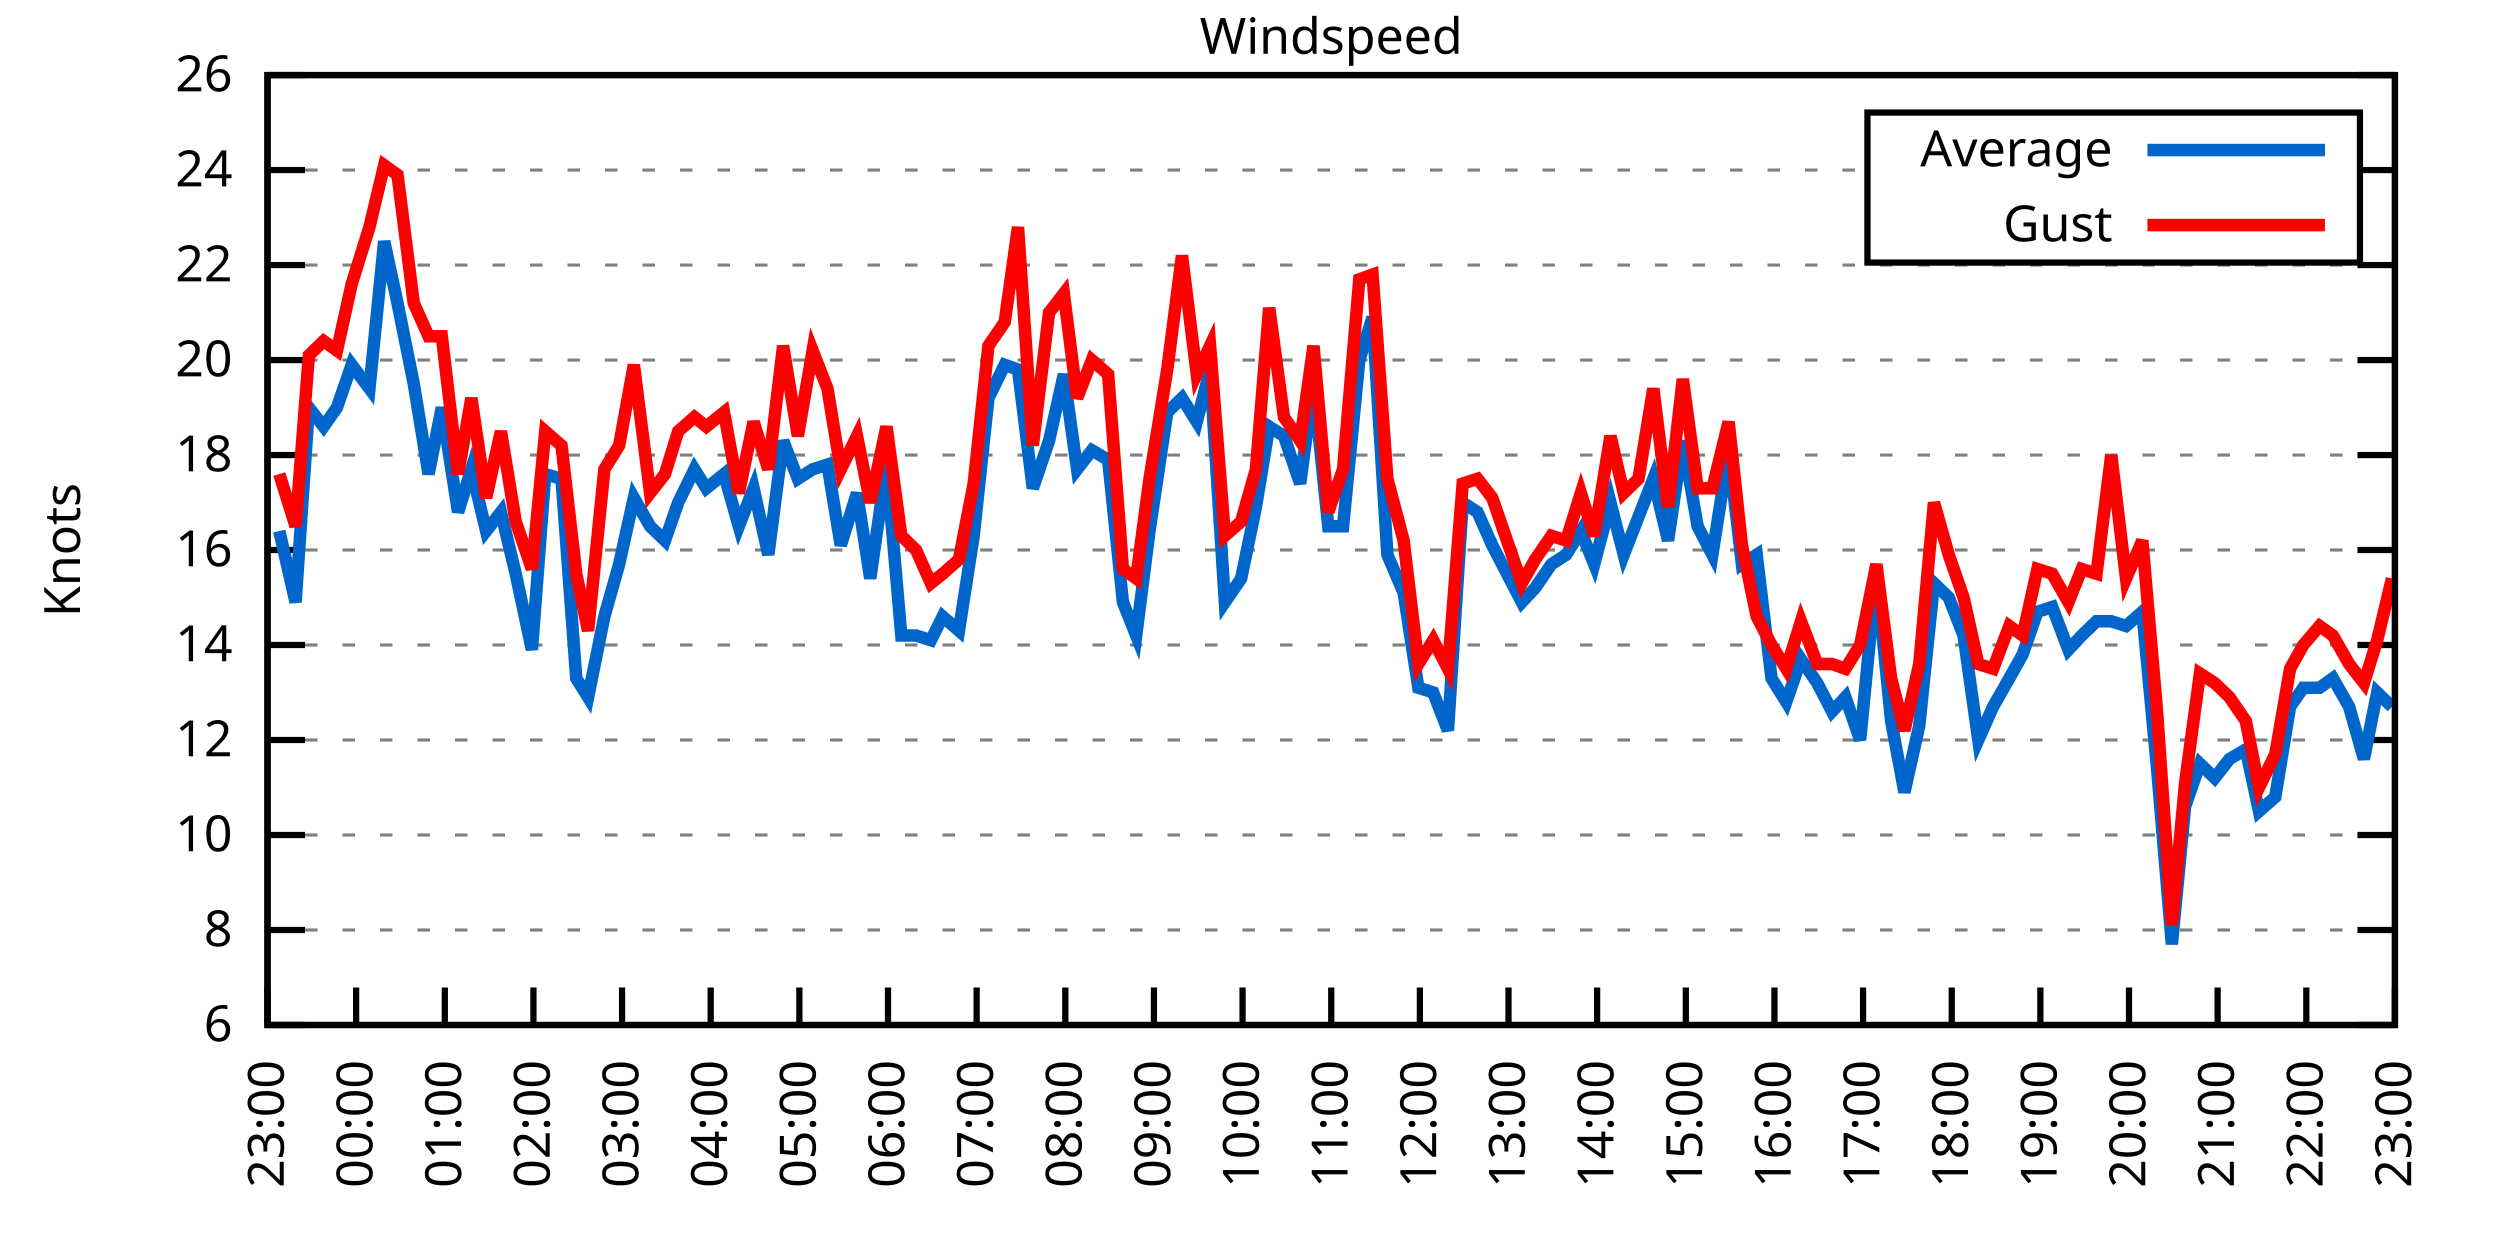
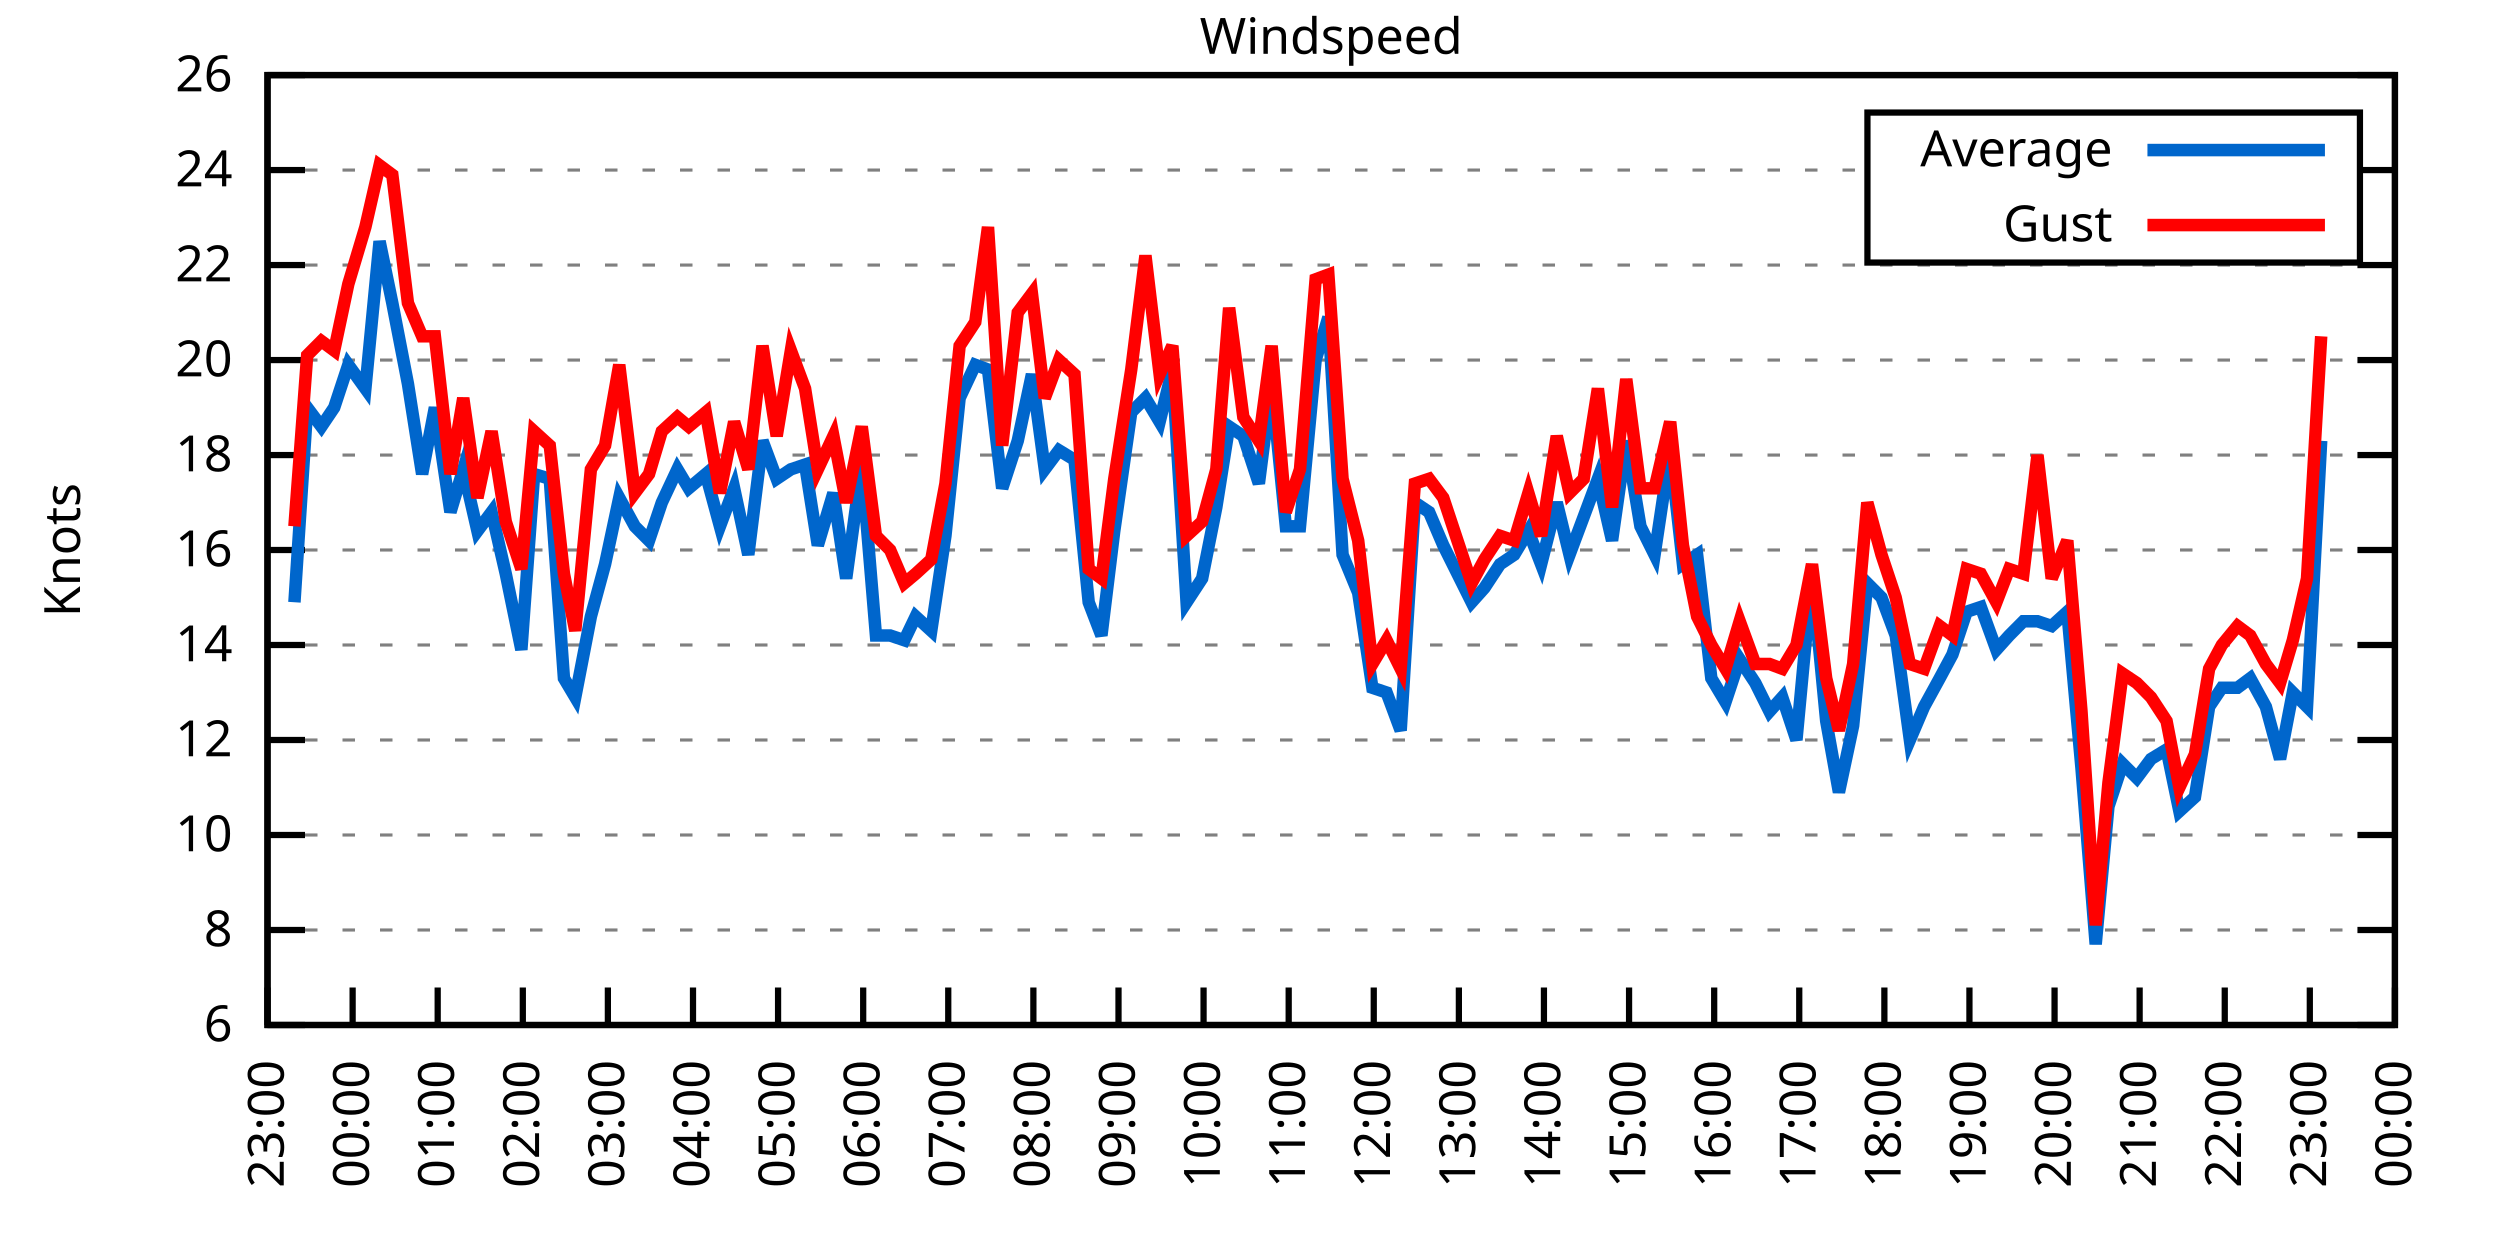
<svg xmlns="http://www.w3.org/2000/svg" xmlns:xlink="http://www.w3.org/1999/xlink" width="400" height="200" viewBox="0 0 400 200">
  <g id="gnuplot_canvas">
    <rect x="0" y="0" width="400" height="200" fill="none" />
    <defs>
      <circle id="gpDot" r="0.5" stroke-width="0.5" stroke="currentColor" />
      <path id="gpPt0" stroke-width="0.333" stroke="currentColor" d="M-1,0 h2 M0,-1 v2" />
      <path id="gpPt1" stroke-width="0.333" stroke="currentColor" d="M-1,-1 L1,1 M1,-1 L-1,1" />
      <path id="gpPt2" stroke-width="0.333" stroke="currentColor" d="M-1,0 L1,0 M0,-1 L0,1 M-1,-1 L1,1 M-1,1 L1,-1" />
      <rect id="gpPt3" stroke-width="0.333" stroke="currentColor" x="-1" y="-1" width="2" height="2" />
      <rect id="gpPt4" stroke-width="0.333" stroke="currentColor" fill="currentColor" x="-1" y="-1" width="2" height="2" />
      <circle id="gpPt5" stroke-width="0.333" stroke="currentColor" cx="0" cy="0" r="1" />
      <use xlink:href="#gpPt5" id="gpPt6" fill="currentColor" stroke="none" />
      <path id="gpPt7" stroke-width="0.333" stroke="currentColor" d="M0,-1.33 L-1.33,0.67 L1.33,0.67 z" />
      <use xlink:href="#gpPt7" id="gpPt8" fill="currentColor" stroke="none" />
      <use xlink:href="#gpPt7" id="gpPt9" stroke="currentColor" transform="rotate(180)" />
      <use xlink:href="#gpPt9" id="gpPt10" fill="currentColor" stroke="none" />
      <use xlink:href="#gpPt3" id="gpPt11" stroke="currentColor" transform="rotate(45)" />
      <use xlink:href="#gpPt11" id="gpPt12" fill="currentColor" stroke="none" />
      <path id="gpPt13" stroke-width="0.333" stroke="currentColor" d="M0,1.330 L1.265,0.411 L0.782,-1.067 L-0.782,-1.076 L-1.265,0.411 z" />
      <use xlink:href="#gpPt13" id="gpPt14" fill="currentColor" stroke="none" />
      <filter id="textbox" filterUnits="objectBoundingBox" x="0" y="0" height="1" width="1">
        <feFlood flood-color="white" flood-opacity="1" result="bgnd" />
        <feComposite in="SourceGraphic" in2="bgnd" operator="atop" />
      </filter>
      <filter id="greybox" filterUnits="objectBoundingBox" x="0" y="0" height="1" width="1">
        <feFlood flood-color="lightgrey" flood-opacity="1" result="grey" />
        <feComposite in="SourceGraphic" in2="grey" operator="atop" />
      </filter>
    </defs>
    <g fill="none" color="white" stroke="currentColor" stroke-width="1.00" stroke-linecap="butt" stroke-linejoin="miter">
</g>
    <g fill="none" color="black" stroke="currentColor" stroke-width="1.00" stroke-linecap="butt" stroke-linejoin="miter">
      <g stroke="none" shape-rendering="crispEdges">
        <polygon fill="rgb(255, 255, 255)" points="42.80,164.00 383.18,164.00 383.18,12.02 42.80,12.02 " />
      </g>
    </g>
    <g fill="none" color="black" stroke="currentColor" stroke-width="1.00" stroke-linecap="butt" stroke-linejoin="miter">
</g>
    <g fill="none" color="black" stroke="black" stroke-width="0.50" stroke-linecap="butt" stroke-linejoin="miter">
</g>
    <g fill="none" color="gray" stroke="currentColor" stroke-width="0.50" stroke-linecap="butt" stroke-linejoin="miter">
      <path stroke="gray" stroke-dasharray="2,4" class="gridline" d="M42.80,164.00 L383.19,164.00  " />
    </g>
    <g fill="none" color="gray" stroke="gray" stroke-width="1.00" stroke-linecap="butt" stroke-linejoin="miter">
</g>
    <g fill="none" color="black" stroke="currentColor" stroke-width="1.00" stroke-linecap="butt" stroke-linejoin="miter">
      <path stroke="black" d="M42.80,164.00 L48.80,164.00 M383.19,164.00 L377.19,164.00  " />
      <g transform="translate(37.20,166.60)" stroke="none" fill="black" font-family="Sans" font-size="8.00" text-anchor="end">
        <text>
          <tspan font-family="Sans"> 6</tspan>
        </text>
      </g>
    </g>
    <g fill="none" color="black" stroke="currentColor" stroke-width="1.00" stroke-linecap="butt" stroke-linejoin="miter">
</g>
    <g fill="none" color="black" stroke="black" stroke-width="0.50" stroke-linecap="butt" stroke-linejoin="miter">
</g>
    <g fill="none" color="gray" stroke="currentColor" stroke-width="0.50" stroke-linecap="butt" stroke-linejoin="miter">
      <path stroke="gray" stroke-dasharray="2,4" class="gridline" d="M42.80,148.80 L383.19,148.80  " />
    </g>
    <g fill="none" color="gray" stroke="gray" stroke-width="1.00" stroke-linecap="butt" stroke-linejoin="miter">
</g>
    <g fill="none" color="black" stroke="currentColor" stroke-width="1.00" stroke-linecap="butt" stroke-linejoin="miter">
      <path stroke="black" d="M42.80,148.80 L48.80,148.80 M383.19,148.80 L377.19,148.80  " />
      <g transform="translate(37.20,151.40)" stroke="none" fill="black" font-family="Sans" font-size="8.00" text-anchor="end">
        <text>
          <tspan font-family="Sans"> 8</tspan>
        </text>
      </g>
    </g>
    <g fill="none" color="black" stroke="currentColor" stroke-width="1.00" stroke-linecap="butt" stroke-linejoin="miter">
</g>
    <g fill="none" color="black" stroke="black" stroke-width="0.50" stroke-linecap="butt" stroke-linejoin="miter">
</g>
    <g fill="none" color="gray" stroke="currentColor" stroke-width="0.50" stroke-linecap="butt" stroke-linejoin="miter">
      <path stroke="gray" stroke-dasharray="2,4" class="gridline" d="M42.80,133.60 L383.19,133.60  " />
    </g>
    <g fill="none" color="gray" stroke="gray" stroke-width="1.00" stroke-linecap="butt" stroke-linejoin="miter">
</g>
    <g fill="none" color="black" stroke="currentColor" stroke-width="1.00" stroke-linecap="butt" stroke-linejoin="miter">
      <path stroke="black" d="M42.80,133.60 L48.80,133.60 M383.19,133.60 L377.19,133.60  " />
      <g transform="translate(37.20,136.20)" stroke="none" fill="black" font-family="Sans" font-size="8.00" text-anchor="end">
        <text>
          <tspan font-family="Sans"> 10</tspan>
        </text>
      </g>
    </g>
    <g fill="none" color="black" stroke="currentColor" stroke-width="1.00" stroke-linecap="butt" stroke-linejoin="miter">
</g>
    <g fill="none" color="black" stroke="black" stroke-width="0.50" stroke-linecap="butt" stroke-linejoin="miter">
</g>
    <g fill="none" color="gray" stroke="currentColor" stroke-width="0.50" stroke-linecap="butt" stroke-linejoin="miter">
      <path stroke="gray" stroke-dasharray="2,4" class="gridline" d="M42.80,118.40 L383.19,118.40  " />
    </g>
    <g fill="none" color="gray" stroke="gray" stroke-width="1.00" stroke-linecap="butt" stroke-linejoin="miter">
</g>
    <g fill="none" color="black" stroke="currentColor" stroke-width="1.00" stroke-linecap="butt" stroke-linejoin="miter">
      <path stroke="black" d="M42.80,118.40 L48.80,118.40 M383.19,118.40 L377.19,118.40  " />
      <g transform="translate(37.20,121.00)" stroke="none" fill="black" font-family="Sans" font-size="8.00" text-anchor="end">
        <text>
          <tspan font-family="Sans"> 12</tspan>
        </text>
      </g>
    </g>
    <g fill="none" color="black" stroke="currentColor" stroke-width="1.00" stroke-linecap="butt" stroke-linejoin="miter">
</g>
    <g fill="none" color="black" stroke="black" stroke-width="0.50" stroke-linecap="butt" stroke-linejoin="miter">
</g>
    <g fill="none" color="gray" stroke="currentColor" stroke-width="0.50" stroke-linecap="butt" stroke-linejoin="miter">
      <path stroke="gray" stroke-dasharray="2,4" class="gridline" d="M42.80,103.20 L383.19,103.20  " />
    </g>
    <g fill="none" color="gray" stroke="gray" stroke-width="1.00" stroke-linecap="butt" stroke-linejoin="miter">
</g>
    <g fill="none" color="black" stroke="currentColor" stroke-width="1.00" stroke-linecap="butt" stroke-linejoin="miter">
      <path stroke="black" d="M42.80,103.20 L48.80,103.20 M383.19,103.20 L377.19,103.20  " />
      <g transform="translate(37.20,105.80)" stroke="none" fill="black" font-family="Sans" font-size="8.00" text-anchor="end">
        <text>
          <tspan font-family="Sans"> 14</tspan>
        </text>
      </g>
    </g>
    <g fill="none" color="black" stroke="currentColor" stroke-width="1.00" stroke-linecap="butt" stroke-linejoin="miter">
</g>
    <g fill="none" color="black" stroke="black" stroke-width="0.50" stroke-linecap="butt" stroke-linejoin="miter">
</g>
    <g fill="none" color="gray" stroke="currentColor" stroke-width="0.50" stroke-linecap="butt" stroke-linejoin="miter">
      <path stroke="gray" stroke-dasharray="2,4" class="gridline" d="M42.80,88.00 L383.19,88.00  " />
    </g>
    <g fill="none" color="gray" stroke="gray" stroke-width="1.00" stroke-linecap="butt" stroke-linejoin="miter">
</g>
    <g fill="none" color="black" stroke="currentColor" stroke-width="1.00" stroke-linecap="butt" stroke-linejoin="miter">
      <path stroke="black" d="M42.80,88.00 L48.80,88.00 M383.19,88.00 L377.19,88.00  " />
      <g transform="translate(37.20,90.60)" stroke="none" fill="black" font-family="Sans" font-size="8.00" text-anchor="end">
        <text>
          <tspan font-family="Sans"> 16</tspan>
        </text>
      </g>
    </g>
    <g fill="none" color="black" stroke="currentColor" stroke-width="1.00" stroke-linecap="butt" stroke-linejoin="miter">
</g>
    <g fill="none" color="black" stroke="black" stroke-width="0.50" stroke-linecap="butt" stroke-linejoin="miter">
</g>
    <g fill="none" color="gray" stroke="currentColor" stroke-width="0.50" stroke-linecap="butt" stroke-linejoin="miter">
      <path stroke="gray" stroke-dasharray="2,4" class="gridline" d="M42.80,72.81 L383.19,72.81  " />
    </g>
    <g fill="none" color="gray" stroke="gray" stroke-width="1.00" stroke-linecap="butt" stroke-linejoin="miter">
</g>
    <g fill="none" color="black" stroke="currentColor" stroke-width="1.00" stroke-linecap="butt" stroke-linejoin="miter">
      <path stroke="black" d="M42.80,72.81 L48.80,72.81 M383.19,72.81 L377.19,72.81  " />
      <g transform="translate(37.20,75.41)" stroke="none" fill="black" font-family="Sans" font-size="8.00" text-anchor="end">
        <text>
          <tspan font-family="Sans"> 18</tspan>
        </text>
      </g>
    </g>
    <g fill="none" color="black" stroke="currentColor" stroke-width="1.00" stroke-linecap="butt" stroke-linejoin="miter">
</g>
    <g fill="none" color="black" stroke="black" stroke-width="0.50" stroke-linecap="butt" stroke-linejoin="miter">
</g>
    <g fill="none" color="gray" stroke="currentColor" stroke-width="0.50" stroke-linecap="butt" stroke-linejoin="miter">
      <path stroke="gray" stroke-dasharray="2,4" class="gridline" d="M42.80,57.61 L383.19,57.61  " />
    </g>
    <g fill="none" color="gray" stroke="gray" stroke-width="1.00" stroke-linecap="butt" stroke-linejoin="miter">
</g>
    <g fill="none" color="black" stroke="currentColor" stroke-width="1.00" stroke-linecap="butt" stroke-linejoin="miter">
      <path stroke="black" d="M42.80,57.61 L48.80,57.61 M383.19,57.61 L377.19,57.61  " />
      <g transform="translate(37.20,60.21)" stroke="none" fill="black" font-family="Sans" font-size="8.00" text-anchor="end">
        <text>
          <tspan font-family="Sans"> 20</tspan>
        </text>
      </g>
    </g>
    <g fill="none" color="black" stroke="currentColor" stroke-width="1.00" stroke-linecap="butt" stroke-linejoin="miter">
</g>
    <g fill="none" color="black" stroke="black" stroke-width="0.50" stroke-linecap="butt" stroke-linejoin="miter">
</g>
    <g fill="none" color="gray" stroke="currentColor" stroke-width="0.50" stroke-linecap="butt" stroke-linejoin="miter">
      <path stroke="gray" stroke-dasharray="2,4" class="gridline" d="M42.80,42.41 L383.19,42.41  " />
    </g>
    <g fill="none" color="gray" stroke="gray" stroke-width="1.00" stroke-linecap="butt" stroke-linejoin="miter">
</g>
    <g fill="none" color="black" stroke="currentColor" stroke-width="1.00" stroke-linecap="butt" stroke-linejoin="miter">
      <path stroke="black" d="M42.80,42.41 L48.80,42.41 M383.19,42.41 L377.19,42.41  " />
      <g transform="translate(37.20,45.01)" stroke="none" fill="black" font-family="Sans" font-size="8.00" text-anchor="end">
        <text>
          <tspan font-family="Sans"> 22</tspan>
        </text>
      </g>
    </g>
    <g fill="none" color="black" stroke="currentColor" stroke-width="1.00" stroke-linecap="butt" stroke-linejoin="miter">
</g>
    <g fill="none" color="black" stroke="black" stroke-width="0.50" stroke-linecap="butt" stroke-linejoin="miter">
</g>
    <g fill="none" color="gray" stroke="currentColor" stroke-width="0.50" stroke-linecap="butt" stroke-linejoin="miter">
      <path stroke="gray" stroke-dasharray="2,4" class="gridline" d="M42.80,27.21 L298.79,27.21 M377.59,27.21 L383.19,27.21  " />
    </g>
    <g fill="none" color="gray" stroke="gray" stroke-width="1.00" stroke-linecap="butt" stroke-linejoin="miter">
</g>
    <g fill="none" color="black" stroke="currentColor" stroke-width="1.00" stroke-linecap="butt" stroke-linejoin="miter">
      <path stroke="black" d="M42.80,27.21 L48.80,27.21 M383.19,27.21 L377.19,27.21  " />
      <g transform="translate(37.20,29.81)" stroke="none" fill="black" font-family="Sans" font-size="8.00" text-anchor="end">
        <text>
          <tspan font-family="Sans"> 24</tspan>
        </text>
      </g>
    </g>
    <g fill="none" color="black" stroke="currentColor" stroke-width="1.00" stroke-linecap="butt" stroke-linejoin="miter">
</g>
    <g fill="none" color="black" stroke="black" stroke-width="0.50" stroke-linecap="butt" stroke-linejoin="miter">
</g>
    <g fill="none" color="gray" stroke="currentColor" stroke-width="0.50" stroke-linecap="butt" stroke-linejoin="miter">
      <path stroke="gray" stroke-dasharray="2,4" class="gridline" d="M42.80,12.01 L383.19,12.01  " />
    </g>
    <g fill="none" color="gray" stroke="gray" stroke-width="1.00" stroke-linecap="butt" stroke-linejoin="miter">
</g>
    <g fill="none" color="black" stroke="currentColor" stroke-width="1.00" stroke-linecap="butt" stroke-linejoin="miter">
      <path stroke="black" d="M42.80,12.01 L48.80,12.01 M383.19,12.01 L377.19,12.01  " />
      <g transform="translate(37.20,14.61)" stroke="none" fill="black" font-family="Sans" font-size="8.00" text-anchor="end">
        <text>
          <tspan font-family="Sans"> 26</tspan>
        </text>
      </g>
    </g>
    <g fill="none" color="black" stroke="currentColor" stroke-width="1.00" stroke-linecap="butt" stroke-linejoin="miter">
      <path stroke="black" d="M42.80,164.00 L42.80,158.00  " />
      <g transform="translate(45.40,169.60) rotate(270.00)" stroke="none" fill="black" font-family="Sans" font-size="8.00" text-anchor="end">
        <text>
          <tspan font-family="Sans">23:00</tspan>
        </text>
      </g>
    </g>
    <g fill="none" color="black" stroke="currentColor" stroke-width="1.00" stroke-linecap="butt" stroke-linejoin="miter">
-       <path stroke="black" d="M56.98,164.00 L56.98,158.00  " />
-       <g transform="translate(59.58,169.60) rotate(270.00)" stroke="none" fill="black" font-family="Sans" font-size="8.00" text-anchor="end">
+       <path stroke="black" d="M56.42,164.00 L56.42,158.00  " />
+       <g transform="translate(59.02,169.60) rotate(270.00)" stroke="none" fill="black" font-family="Sans" font-size="8.00" text-anchor="end">
        <text>
          <tspan font-family="Sans">00:00</tspan>
        </text>
      </g>
    </g>
    <g fill="none" color="black" stroke="currentColor" stroke-width="1.00" stroke-linecap="butt" stroke-linejoin="miter">
-       <path stroke="black" d="M71.17,164.00 L71.17,158.00  " />
-       <g transform="translate(73.77,169.60) rotate(270.00)" stroke="none" fill="black" font-family="Sans" font-size="8.00" text-anchor="end">
+       <path stroke="black" d="M70.03,164.00 L70.03,158.00  " />
+       <g transform="translate(72.63,169.60) rotate(270.00)" stroke="none" fill="black" font-family="Sans" font-size="8.00" text-anchor="end">
        <text>
          <tspan font-family="Sans">01:00</tspan>
        </text>
      </g>
    </g>
    <g fill="none" color="black" stroke="currentColor" stroke-width="1.00" stroke-linecap="butt" stroke-linejoin="miter">
-       <path stroke="black" d="M85.35,164.00 L85.35,158.00  " />
-       <g transform="translate(87.95,169.60) rotate(270.00)" stroke="none" fill="black" font-family="Sans" font-size="8.00" text-anchor="end">
+       <path stroke="black" d="M83.65,164.00 L83.65,158.00  " />
+       <g transform="translate(86.25,169.60) rotate(270.00)" stroke="none" fill="black" font-family="Sans" font-size="8.00" text-anchor="end">
        <text>
          <tspan font-family="Sans">02:00</tspan>
        </text>
      </g>
    </g>
    <g fill="none" color="black" stroke="currentColor" stroke-width="1.00" stroke-linecap="butt" stroke-linejoin="miter">
-       <path stroke="black" d="M99.53,164.00 L99.53,158.00  " />
-       <g transform="translate(102.13,169.60) rotate(270.00)" stroke="none" fill="black" font-family="Sans" font-size="8.00" text-anchor="end">
+       <path stroke="black" d="M97.26,164.00 L97.26,158.00  " />
+       <g transform="translate(99.86,169.60) rotate(270.00)" stroke="none" fill="black" font-family="Sans" font-size="8.00" text-anchor="end">
        <text>
          <tspan font-family="Sans">03:00</tspan>
        </text>
      </g>
    </g>
    <g fill="none" color="black" stroke="currentColor" stroke-width="1.00" stroke-linecap="butt" stroke-linejoin="miter">
-       <path stroke="black" d="M113.71,164.00 L113.71,158.00  " />
-       <g transform="translate(116.31,169.60) rotate(270.00)" stroke="none" fill="black" font-family="Sans" font-size="8.00" text-anchor="end">
+       <path stroke="black" d="M110.88,164.00 L110.88,158.00  " />
+       <g transform="translate(113.48,169.60) rotate(270.00)" stroke="none" fill="black" font-family="Sans" font-size="8.00" text-anchor="end">
        <text>
          <tspan font-family="Sans">04:00</tspan>
        </text>
      </g>
    </g>
    <g fill="none" color="black" stroke="currentColor" stroke-width="1.00" stroke-linecap="butt" stroke-linejoin="miter">
-       <path stroke="black" d="M127.90,164.00 L127.90,158.00  " />
-       <g transform="translate(130.50,169.60) rotate(270.00)" stroke="none" fill="black" font-family="Sans" font-size="8.00" text-anchor="end">
+       <path stroke="black" d="M124.49,164.00 L124.49,158.00  " />
+       <g transform="translate(127.09,169.60) rotate(270.00)" stroke="none" fill="black" font-family="Sans" font-size="8.00" text-anchor="end">
        <text>
          <tspan font-family="Sans">05:00</tspan>
        </text>
      </g>
    </g>
    <g fill="none" color="black" stroke="currentColor" stroke-width="1.00" stroke-linecap="butt" stroke-linejoin="miter">
-       <path stroke="black" d="M142.08,164.00 L142.08,158.00  " />
-       <g transform="translate(144.68,169.60) rotate(270.00)" stroke="none" fill="black" font-family="Sans" font-size="8.00" text-anchor="end">
+       <path stroke="black" d="M138.11,164.00 L138.11,158.00  " />
+       <g transform="translate(140.71,169.60) rotate(270.00)" stroke="none" fill="black" font-family="Sans" font-size="8.00" text-anchor="end">
        <text>
          <tspan font-family="Sans">06:00</tspan>
        </text>
      </g>
    </g>
    <g fill="none" color="black" stroke="currentColor" stroke-width="1.00" stroke-linecap="butt" stroke-linejoin="miter">
-       <path stroke="black" d="M156.26,164.00 L156.26,158.00  " />
-       <g transform="translate(158.86,169.60) rotate(270.00)" stroke="none" fill="black" font-family="Sans" font-size="8.00" text-anchor="end">
+       <path stroke="black" d="M151.72,164.00 L151.72,158.00  " />
+       <g transform="translate(154.32,169.60) rotate(270.00)" stroke="none" fill="black" font-family="Sans" font-size="8.00" text-anchor="end">
        <text>
          <tspan font-family="Sans">07:00</tspan>
        </text>
      </g>
    </g>
    <g fill="none" color="black" stroke="currentColor" stroke-width="1.00" stroke-linecap="butt" stroke-linejoin="miter">
-       <path stroke="black" d="M170.45,164.00 L170.45,158.00  " />
-       <g transform="translate(173.05,169.60) rotate(270.00)" stroke="none" fill="black" font-family="Sans" font-size="8.00" text-anchor="end">
+       <path stroke="black" d="M165.34,164.00 L165.34,158.00  " />
+       <g transform="translate(167.94,169.60) rotate(270.00)" stroke="none" fill="black" font-family="Sans" font-size="8.00" text-anchor="end">
        <text>
          <tspan font-family="Sans">08:00</tspan>
        </text>
      </g>
    </g>
    <g fill="none" color="black" stroke="currentColor" stroke-width="1.00" stroke-linecap="butt" stroke-linejoin="miter">
-       <path stroke="black" d="M184.63,164.00 L184.63,158.00  " />
-       <g transform="translate(187.23,169.60) rotate(270.00)" stroke="none" fill="black" font-family="Sans" font-size="8.00" text-anchor="end">
+       <path stroke="black" d="M178.96,164.00 L178.96,158.00  " />
+       <g transform="translate(181.56,169.60) rotate(270.00)" stroke="none" fill="black" font-family="Sans" font-size="8.00" text-anchor="end">
        <text>
          <tspan font-family="Sans">09:00</tspan>
        </text>
      </g>
    </g>
    <g fill="none" color="black" stroke="currentColor" stroke-width="1.00" stroke-linecap="butt" stroke-linejoin="miter">
-       <path stroke="black" d="M198.81,164.00 L198.81,158.00  " />
-       <g transform="translate(201.41,169.60) rotate(270.00)" stroke="none" fill="black" font-family="Sans" font-size="8.00" text-anchor="end">
+       <path stroke="black" d="M192.57,164.00 L192.57,158.00  " />
+       <g transform="translate(195.17,169.60) rotate(270.00)" stroke="none" fill="black" font-family="Sans" font-size="8.00" text-anchor="end">
        <text>
          <tspan font-family="Sans">10:00</tspan>
        </text>
      </g>
    </g>
    <g fill="none" color="black" stroke="currentColor" stroke-width="1.00" stroke-linecap="butt" stroke-linejoin="miter">
-       <path stroke="black" d="M213.00,164.00 L213.00,158.00  " />
-       <g transform="translate(215.60,169.60) rotate(270.00)" stroke="none" fill="black" font-family="Sans" font-size="8.00" text-anchor="end">
+       <path stroke="black" d="M206.19,164.00 L206.19,158.00  " />
+       <g transform="translate(208.79,169.60) rotate(270.00)" stroke="none" fill="black" font-family="Sans" font-size="8.00" text-anchor="end">
        <text>
          <tspan font-family="Sans">11:00</tspan>
        </text>
      </g>
    </g>
    <g fill="none" color="black" stroke="currentColor" stroke-width="1.00" stroke-linecap="butt" stroke-linejoin="miter">
-       <path stroke="black" d="M227.18,164.00 L227.18,158.00  " />
-       <g transform="translate(229.78,169.60) rotate(270.00)" stroke="none" fill="black" font-family="Sans" font-size="8.00" text-anchor="end">
+       <path stroke="black" d="M219.80,164.00 L219.80,158.00  " />
+       <g transform="translate(222.40,169.60) rotate(270.00)" stroke="none" fill="black" font-family="Sans" font-size="8.00" text-anchor="end">
        <text>
          <tspan font-family="Sans">12:00</tspan>
        </text>
      </g>
    </g>
    <g fill="none" color="black" stroke="currentColor" stroke-width="1.00" stroke-linecap="butt" stroke-linejoin="miter">
-       <path stroke="black" d="M241.36,164.00 L241.36,158.00  " />
-       <g transform="translate(243.96,169.60) rotate(270.00)" stroke="none" fill="black" font-family="Sans" font-size="8.00" text-anchor="end">
+       <path stroke="black" d="M233.42,164.00 L233.42,158.00  " />
+       <g transform="translate(236.02,169.60) rotate(270.00)" stroke="none" fill="black" font-family="Sans" font-size="8.00" text-anchor="end">
        <text>
          <tspan font-family="Sans">13:00</tspan>
        </text>
      </g>
    </g>
    <g fill="none" color="black" stroke="currentColor" stroke-width="1.00" stroke-linecap="butt" stroke-linejoin="miter">
-       <path stroke="black" d="M255.54,164.00 L255.54,158.00  " />
-       <g transform="translate(258.14,169.60) rotate(270.00)" stroke="none" fill="black" font-family="Sans" font-size="8.00" text-anchor="end">
+       <path stroke="black" d="M247.03,164.00 L247.03,158.00  " />
+       <g transform="translate(249.63,169.60) rotate(270.00)" stroke="none" fill="black" font-family="Sans" font-size="8.00" text-anchor="end">
        <text>
          <tspan font-family="Sans">14:00</tspan>
        </text>
      </g>
    </g>
    <g fill="none" color="black" stroke="currentColor" stroke-width="1.00" stroke-linecap="butt" stroke-linejoin="miter">
-       <path stroke="black" d="M269.73,164.00 L269.73,158.00  " />
-       <g transform="translate(272.33,169.60) rotate(270.00)" stroke="none" fill="black" font-family="Sans" font-size="8.00" text-anchor="end">
+       <path stroke="black" d="M260.65,164.00 L260.65,158.00  " />
+       <g transform="translate(263.25,169.60) rotate(270.00)" stroke="none" fill="black" font-family="Sans" font-size="8.00" text-anchor="end">
        <text>
          <tspan font-family="Sans">15:00</tspan>
        </text>
      </g>
    </g>
    <g fill="none" color="black" stroke="currentColor" stroke-width="1.00" stroke-linecap="butt" stroke-linejoin="miter">
-       <path stroke="black" d="M283.91,164.00 L283.91,158.00  " />
-       <g transform="translate(286.51,169.60) rotate(270.00)" stroke="none" fill="black" font-family="Sans" font-size="8.00" text-anchor="end">
+       <path stroke="black" d="M274.27,164.00 L274.27,158.00  " />
+       <g transform="translate(276.87,169.60) rotate(270.00)" stroke="none" fill="black" font-family="Sans" font-size="8.00" text-anchor="end">
        <text>
          <tspan font-family="Sans">16:00</tspan>
        </text>
      </g>
    </g>
    <g fill="none" color="black" stroke="currentColor" stroke-width="1.00" stroke-linecap="butt" stroke-linejoin="miter">
-       <path stroke="black" d="M298.09,164.00 L298.09,158.00  " />
-       <g transform="translate(300.69,169.60) rotate(270.00)" stroke="none" fill="black" font-family="Sans" font-size="8.00" text-anchor="end">
+       <path stroke="black" d="M287.88,164.00 L287.88,158.00  " />
+       <g transform="translate(290.48,169.60) rotate(270.00)" stroke="none" fill="black" font-family="Sans" font-size="8.00" text-anchor="end">
        <text>
          <tspan font-family="Sans">17:00</tspan>
        </text>
      </g>
    </g>
    <g fill="none" color="black" stroke="currentColor" stroke-width="1.00" stroke-linecap="butt" stroke-linejoin="miter">
-       <path stroke="black" d="M312.28,164.00 L312.28,158.00  " />
-       <g transform="translate(314.88,169.60) rotate(270.00)" stroke="none" fill="black" font-family="Sans" font-size="8.00" text-anchor="end">
+       <path stroke="black" d="M301.50,164.00 L301.50,158.00  " />
+       <g transform="translate(304.10,169.60) rotate(270.00)" stroke="none" fill="black" font-family="Sans" font-size="8.00" text-anchor="end">
        <text>
          <tspan font-family="Sans">18:00</tspan>
        </text>
      </g>
    </g>
    <g fill="none" color="black" stroke="currentColor" stroke-width="1.00" stroke-linecap="butt" stroke-linejoin="miter">
-       <path stroke="black" d="M326.46,164.00 L326.46,158.00  " />
-       <g transform="translate(329.06,169.60) rotate(270.00)" stroke="none" fill="black" font-family="Sans" font-size="8.00" text-anchor="end">
+       <path stroke="black" d="M315.11,164.00 L315.11,158.00  " />
+       <g transform="translate(317.71,169.60) rotate(270.00)" stroke="none" fill="black" font-family="Sans" font-size="8.00" text-anchor="end">
        <text>
          <tspan font-family="Sans">19:00</tspan>
        </text>
      </g>
    </g>
    <g fill="none" color="black" stroke="currentColor" stroke-width="1.00" stroke-linecap="butt" stroke-linejoin="miter">
-       <path stroke="black" d="M340.64,164.00 L340.64,158.00  " />
-       <g transform="translate(343.24,169.60) rotate(270.00)" stroke="none" fill="black" font-family="Sans" font-size="8.00" text-anchor="end">
+       <path stroke="black" d="M328.73,164.00 L328.73,158.00  " />
+       <g transform="translate(331.33,169.60) rotate(270.00)" stroke="none" fill="black" font-family="Sans" font-size="8.00" text-anchor="end">
        <text>
          <tspan font-family="Sans">20:00</tspan>
        </text>
      </g>
    </g>
    <g fill="none" color="black" stroke="currentColor" stroke-width="1.00" stroke-linecap="butt" stroke-linejoin="miter">
-       <path stroke="black" d="M354.82,164.00 L354.82,158.00  " />
-       <g transform="translate(357.42,169.60) rotate(270.00)" stroke="none" fill="black" font-family="Sans" font-size="8.00" text-anchor="end">
+       <path stroke="black" d="M342.34,164.00 L342.34,158.00  " />
+       <g transform="translate(344.94,169.60) rotate(270.00)" stroke="none" fill="black" font-family="Sans" font-size="8.00" text-anchor="end">
        <text>
          <tspan font-family="Sans">21:00</tspan>
        </text>
      </g>
    </g>
    <g fill="none" color="black" stroke="currentColor" stroke-width="1.00" stroke-linecap="butt" stroke-linejoin="miter">
-       <path stroke="black" d="M369.01,164.00 L369.01,158.00  " />
-       <g transform="translate(371.61,169.60) rotate(270.00)" stroke="none" fill="black" font-family="Sans" font-size="8.00" text-anchor="end">
+       <path stroke="black" d="M355.96,164.00 L355.96,158.00  " />
+       <g transform="translate(358.56,169.60) rotate(270.00)" stroke="none" fill="black" font-family="Sans" font-size="8.00" text-anchor="end">
        <text>
          <tspan font-family="Sans">22:00</tspan>
+         </text>
+       </g>
+     </g>
+     <g fill="none" color="black" stroke="currentColor" stroke-width="1.00" stroke-linecap="butt" stroke-linejoin="miter">
+       <path stroke="black" d="M369.57,164.00 L369.57,158.00  " />
+       <g transform="translate(372.17,169.60) rotate(270.00)" stroke="none" fill="black" font-family="Sans" font-size="8.00" text-anchor="end">
+         <text>
+           <tspan font-family="Sans">23:00</tspan>
        </text>
      </g>
    </g>
    <g fill="none" color="black" stroke="currentColor" stroke-width="1.00" stroke-linecap="butt" stroke-linejoin="miter">
      <path stroke="black" d="M383.19,164.00 L383.19,158.00  " />
      <g transform="translate(385.79,169.60) rotate(270.00)" stroke="none" fill="black" font-family="Sans" font-size="8.00" text-anchor="end">
        <text>
-           <tspan font-family="Sans">23:00</tspan>
+           <tspan font-family="Sans">00:00</tspan>
        </text>
      </g>
    </g>
    <g fill="none" color="black" stroke="currentColor" stroke-width="1.00" stroke-linecap="butt" stroke-linejoin="miter">
</g>
    <g fill="none" color="black" stroke="currentColor" stroke-width="1.00" stroke-linecap="butt" stroke-linejoin="miter">
      <path stroke="black" d="M42.80,12.01 L42.80,164.00 L383.19,164.00 L383.19,12.01 L42.80,12.01 Z  " />
    </g>
    <g fill="none" color="black" stroke="currentColor" stroke-width="1.00" stroke-linecap="butt" stroke-linejoin="miter">
</g>
    <g fill="none" color="black" stroke="currentColor" stroke-width="1.00" stroke-linecap="butt" stroke-linejoin="miter">
      <path stroke="black" d="M298.79,42.01 L298.79,18.01 L377.59,18.01 L377.59,42.01 L298.79,42.01 Z  " />
    </g>
    <g id="Windspeed_plot_1">
      <g fill="none" color="white" stroke="black" stroke-width="2.00" stroke-linecap="butt" stroke-linejoin="miter">
</g>
      <g fill="none" color="black" stroke="currentColor" stroke-width="2.00" stroke-linecap="butt" stroke-linejoin="miter">
        <g transform="translate(337.99,26.61)" stroke="none" fill="black" font-family="Sans" font-size="8.00" text-anchor="end">
          <text>
            <tspan font-family="Sans">Average</tspan>
          </text>
        </g>
      </g>
      <g fill="none" color="black" stroke="currentColor" stroke-width="2.00" stroke-linecap="butt" stroke-linejoin="miter">
-         <path stroke="rgb(  0, 102, 204)" d="M343.59,24.01 L371.99,24.01 M44.69,84.97 L47.29,96.36 L49.42,65.21 L51.78,68.25 L53.91,65.21 L56.27,58.37   L59.11,62.17 L61.47,38.61 L63.60,48.49 L66.20,61.41 L68.57,75.85 L70.69,65.21 L73.29,81.93 L75.42,75.09   L77.78,84.97 L80.15,81.93 L82.51,91.80 L85.11,103.96 L87.24,75.85 L89.84,76.61 L92.20,108.52 L94.09,111.56   L96.70,98.64 L99.06,90.28 L101.42,79.65 L104.02,84.21 L106.39,86.49 L108.51,80.41 L111.11,75.09 L113.01,78.13   L115.84,75.85 L118.21,84.21 L120.57,78.13 L122.93,88.76 L125.30,70.53 L127.66,76.61 L130.02,75.09 L132.39,74.33   L134.52,87.25 L137.12,78.89 L139.24,92.56 L141.84,74.33 L144.21,101.68 L146.57,101.68 L148.94,102.44 L150.83,98.64   L153.43,100.92 L155.79,85.73 L158.15,63.69 L160.75,58.37 L162.88,59.13 L165.25,78.13 L167.85,70.53 L170.21,59.89   L172.34,75.09 L174.70,72.05 L177.30,73.57 L179.67,96.36 L181.79,101.68 L183.92,84.97 L186.76,65.97 L189.12,63.69   L191.48,67.49 L193.61,59.13 L195.98,96.36 L198.58,92.56 L200.94,81.17 L203.07,68.25 L205.43,69.77 L208.03,77.37   L210.16,61.41 L212.52,84.21 L214.89,84.21 L217.49,57.61 L219.61,50.77 L221.98,88.76 L224.58,94.84 L226.94,110.04   L229.31,110.80 L231.67,116.88 L234.03,80.41 L236.40,81.93 L238.76,87.25 L241.12,91.80 L243.49,96.36 L245.62,94.08   L248.22,90.28 L250.58,88.76 L252.94,84.97 L255.07,90.28 L257.67,80.41 L259.80,88.76 L262.16,82.69 L264.53,76.61   L266.89,86.49 L269.25,70.53 L271.62,84.21 L273.98,88.76 L276.58,72.05 L278.71,90.28 L281.07,88.76 L283.44,108.52   L285.80,112.32 L288.16,105.48 L290.76,109.28 L293.13,113.84 L295.26,111.56 L297.62,118.40 L300.22,91.80 L302.58,115.36   L304.71,126.76 L307.08,116.12 L309.44,93.32 L311.80,95.60 L314.17,101.68 L316.53,118.40 L318.89,113.08 L321.49,108.52   L323.62,104.72 L325.99,97.88 L328.35,97.12 L330.95,103.96 L333.08,101.68 L335.44,99.40 L337.80,99.40 L340.17,100.16   L342.77,97.88 L345.13,122.96 L347.50,151.08 L349.62,129.04 L351.99,122.20 L354.35,124.48 L356.72,121.44 L359.32,119.92   L361.44,129.80 L364.04,127.52 L366.41,113.08 L368.53,110.04 L371.13,110.04 L373.26,108.52 L375.86,113.08 L378.23,121.44   L380.35,110.80 L382.72,113.08  " />
+         <path stroke="rgb(  0, 102, 204)" d="M343.59,24.01 L371.99,24.01 M47.11,96.36 L49.15,65.21 L51.42,68.25 L53.47,65.21 L55.73,58.37 L58.46,62.17   L60.73,38.61 L62.77,48.49 L65.27,61.41 L67.54,75.85 L69.58,65.21 L72.07,81.93 L74.12,75.09 L76.39,84.97   L78.65,81.93 L80.92,91.80 L83.42,103.96 L85.46,75.85 L87.96,76.61 L90.23,108.52 L92.04,111.56 L94.54,98.64   L96.81,90.28 L99.08,79.65 L101.57,84.21 L103.84,86.49 L105.89,80.41 L108.38,75.09 L110.20,78.13 L112.92,75.85   L115.19,84.21 L117.46,78.13 L119.73,88.76 L122.00,70.53 L124.27,76.61 L126.54,75.09 L128.81,74.33 L130.85,87.25   L133.34,78.89 L135.39,92.56 L137.88,74.33 L140.15,101.68 L142.42,101.68 L144.69,102.44 L146.51,98.64 L149.00,100.92   L151.27,85.73 L153.54,63.69 L156.04,58.37 L158.08,59.13 L160.35,78.13 L162.84,70.53 L165.11,59.89 L167.16,75.09   L169.43,72.05 L171.92,73.57 L174.19,96.36 L176.23,101.68 L178.28,84.97 L181.00,65.97 L183.27,63.69 L185.54,67.49   L187.58,59.13 L189.85,96.36 L192.34,92.56 L194.61,81.17 L196.66,68.25 L198.93,69.77 L201.42,77.37 L203.46,61.41   L205.73,84.21 L208.00,84.21 L210.50,57.61 L212.54,50.77 L214.81,88.76 L217.31,94.84 L219.58,110.04 L221.85,110.80   L224.11,116.88 L226.38,80.41 L228.65,81.93 L230.92,87.25 L233.19,91.80 L235.46,96.36 L237.50,94.08 L240.00,90.28   L242.27,88.76 L244.54,84.97 L246.58,90.28 L249.08,80.41 L251.12,88.76 L253.39,82.69 L255.66,76.61 L257.93,86.49   L260.20,70.53 L262.47,84.21 L264.73,88.76 L267.23,72.05 L269.27,90.28 L271.54,88.76 L273.81,108.52 L276.08,112.32   L278.35,105.48 L280.85,109.28 L283.12,113.84 L285.16,111.56 L287.43,118.40 L289.92,91.80 L292.19,115.36 L294.23,126.76   L296.50,116.12 L298.77,93.32 L301.04,95.60 L303.31,101.68 L305.58,118.40 L307.85,113.08 L310.35,108.52 L312.39,104.72   L314.66,97.88 L316.93,97.12 L319.42,103.96 L321.47,101.68 L323.74,99.40 L326.00,99.40 L328.27,100.16 L330.77,97.88   L333.04,122.96 L335.31,151.08 L337.35,129.04 L339.62,122.20 L341.89,124.48 L344.16,121.44 L346.65,119.92 L348.70,129.80   L351.19,127.52 L353.46,113.08 L355.50,110.04 L358.00,110.04 L360.04,108.52 L362.54,113.08 L364.81,121.44 L366.85,110.80   L369.12,113.08 L371.39,70.53  " />
      </g>
    </g>
    <g id="Windspeed_plot_2">
      <g fill="none" color="black" stroke="currentColor" stroke-width="2.00" stroke-linecap="butt" stroke-linejoin="miter">
        <g transform="translate(337.99,38.61)" stroke="none" fill="black" font-family="Sans" font-size="8.00" text-anchor="end">
          <text>
            <tspan font-family="Sans">Gust</tspan>
          </text>
        </g>
      </g>
      <g fill="none" color="black" stroke="currentColor" stroke-width="2.00" stroke-linecap="butt" stroke-linejoin="miter">
-         <path stroke="rgb(255,   0,   0)" d="M343.59,36.01 L371.99,36.01 M44.69,75.85 L47.29,84.21 L49.42,56.85 L51.78,54.57 L53.91,56.09 L56.27,45.45   L59.11,36.33 L61.47,26.45 L63.60,27.97 L66.20,48.49 L68.57,53.81 L70.69,53.81 L73.29,75.85 L75.42,63.69   L77.78,79.65 L80.15,69.01 L82.51,83.45 L85.11,91.04 L87.24,69.01 L89.84,71.29 L92.20,91.80 L94.09,100.92   L96.70,75.09 L99.06,71.29 L101.42,58.37 L104.02,78.89 L106.39,75.85 L108.51,69.01 L111.11,66.73 L113.01,68.25   L115.84,65.97 L118.21,78.89 L120.57,67.49 L122.93,75.09 L125.30,55.33 L127.66,69.77 L130.02,56.09 L132.39,62.17   L134.52,75.09 L137.12,69.77 L139.24,80.41 L141.84,68.25 L144.21,85.73 L146.57,88.00 L148.94,93.32 L150.83,91.80   L153.43,89.52 L155.79,77.37 L158.15,55.33 L160.75,51.53 L162.88,36.33 L165.25,71.29 L167.85,50.01 L170.21,46.97   L172.34,63.69 L174.70,57.61 L177.30,59.89 L179.67,91.04 L181.79,92.56 L183.92,76.61 L186.76,59.13 L189.12,40.89   L191.48,59.89 L193.61,55.33 L195.98,85.73 L198.58,83.45 L200.94,75.09 L203.07,49.25 L205.43,66.73 L208.03,70.53   L210.16,55.33 L212.52,81.93 L214.89,75.09 L217.49,44.69 L219.61,43.93 L221.98,76.61 L224.58,86.49 L226.94,106.24   L229.31,102.44 L231.67,107.00 L234.03,77.37 L236.40,76.61 L238.76,79.65 L241.12,86.49 L243.49,93.32 L245.62,89.52   L248.22,85.73 L250.58,86.49 L252.94,78.89 L255.07,85.73 L257.67,69.77 L259.80,78.89 L262.16,76.61 L264.53,62.17   L266.89,81.17 L269.25,60.65 L271.62,78.13 L273.98,78.13 L276.58,67.49 L278.71,87.25 L281.07,98.64 L283.44,103.20   L285.80,107.00 L288.16,99.40 L290.76,106.24 L293.13,106.24 L295.26,107.00 L297.62,103.20 L300.22,90.28 L302.58,108.52   L304.71,116.88 L307.08,106.24 L309.44,80.41 L311.80,88.76 L314.17,95.60 L316.53,106.24 L318.89,107.00 L321.49,100.16   L323.62,101.68 L325.99,91.04 L328.35,91.80 L330.95,96.36 L333.08,91.04 L335.44,91.80 L337.80,72.81 L340.17,92.56   L342.77,86.49 L345.13,113.84 L347.50,148.04 L349.62,125.24 L351.99,107.76 L354.35,109.28 L356.72,111.56 L359.32,115.36   L361.44,126.00 L364.04,120.68 L366.41,107.00 L368.53,103.20 L371.13,100.16 L373.26,101.68 L375.86,106.24 L378.23,109.28   L380.35,102.44 L382.72,92.56  " />
+         <path stroke="rgb(255,   0,   0)" d="M343.59,36.01 L371.99,36.01 M47.11,84.21 L49.15,56.85 L51.42,54.57 L53.47,56.09 L55.73,45.45 L58.46,36.33   L60.73,26.45 L62.77,27.97 L65.27,48.49 L67.54,53.81 L69.58,53.81 L72.07,75.85 L74.12,63.69 L76.39,79.65   L78.65,69.01 L80.92,83.45 L83.42,91.04 L85.46,69.01 L87.96,71.29 L90.23,91.80 L92.04,100.92 L94.54,75.09   L96.81,71.29 L99.08,58.37 L101.57,78.89 L103.84,75.85 L105.89,69.01 L108.38,66.73 L110.20,68.25 L112.92,65.97   L115.19,78.89 L117.46,67.49 L119.73,75.09 L122.00,55.33 L124.27,69.77 L126.54,56.09 L128.81,62.17 L130.85,75.09   L133.34,69.77 L135.39,80.41 L137.88,68.25 L140.15,85.73 L142.42,88.00 L144.69,93.32 L146.51,91.80 L149.00,89.52   L151.27,77.37 L153.54,55.33 L156.04,51.53 L158.08,36.33 L160.35,71.29 L162.84,50.01 L165.11,46.97 L167.16,63.69   L169.43,57.61 L171.92,59.89 L174.19,91.04 L176.23,92.56 L178.28,76.61 L181.00,59.13 L183.27,40.89 L185.54,59.89   L187.58,55.33 L189.85,85.73 L192.34,83.45 L194.61,75.09 L196.66,49.25 L198.93,66.73 L201.42,70.53 L203.46,55.33   L205.73,81.93 L208.00,75.09 L210.50,44.69 L212.54,43.93 L214.81,76.61 L217.31,86.49 L219.58,106.24 L221.85,102.44   L224.11,107.00 L226.38,77.37 L228.65,76.61 L230.92,79.65 L233.19,86.49 L235.46,93.32 L237.50,89.52 L240.00,85.73   L242.27,86.49 L244.54,78.89 L246.58,85.73 L249.08,69.77 L251.12,78.89 L253.39,76.61 L255.66,62.17 L257.93,81.17   L260.20,60.65 L262.47,78.13 L264.73,78.13 L267.23,67.49 L269.27,87.25 L271.54,98.64 L273.81,103.20 L276.08,107.00   L278.35,99.40 L280.85,106.24 L283.12,106.24 L285.16,107.00 L287.43,103.20 L289.92,90.28 L292.19,108.52 L294.23,116.88   L296.50,106.24 L298.77,80.41 L301.04,88.76 L303.31,95.60 L305.58,106.24 L307.85,107.00 L310.35,100.16 L312.39,101.68   L314.66,91.04 L316.93,91.80 L319.42,96.36 L321.47,91.04 L323.74,91.80 L326.00,72.81 L328.27,92.56 L330.77,86.49   L333.04,113.84 L335.31,148.04 L337.35,125.24 L339.62,107.76 L341.89,109.28 L344.16,111.56 L346.65,115.36 L348.70,126.00   L351.19,120.68 L353.46,107.00 L355.50,103.20 L358.00,100.16 L360.04,101.68 L362.54,106.24 L364.81,109.28 L366.85,102.44   L369.12,92.56 L371.39,53.81  " />
      </g>
    </g>
    <g fill="none" color="black" stroke="currentColor" stroke-width="2.00" stroke-linecap="butt" stroke-linejoin="miter">
</g>
    <g fill="none" color="black" stroke="black" stroke-width="1.00" stroke-linecap="butt" stroke-linejoin="miter">
</g>
    <g fill="none" color="black" stroke="currentColor" stroke-width="1.00" stroke-linecap="butt" stroke-linejoin="miter">
      <path stroke="black" d="M42.80,12.01 L42.80,164.00 L383.19,164.00 L383.19,12.01 L42.80,12.01 Z  " />
      <g transform="translate(12.80,88.01) rotate(270.00)" stroke="none" fill="black" font-family="Sans" font-size="8.00" text-anchor="middle">
        <text>
          <tspan font-family="Sans">Knots</tspan>
        </text>
      </g>
    </g>
    <g fill="none" color="black" stroke="currentColor" stroke-width="1.00" stroke-linecap="butt" stroke-linejoin="miter">
</g>
    <g fill="none" color="black" stroke="currentColor" stroke-width="1.00" stroke-linecap="butt" stroke-linejoin="miter">
      <g transform="translate(212.99,8.61)" stroke="none" fill="black" font-family="Sans" font-size="8.00" text-anchor="middle">
        <text>
          <tspan font-family="Sans">Windspeed</tspan>
        </text>
      </g>
    </g>
    <g fill="none" color="black" stroke="currentColor" stroke-width="1.00" stroke-linecap="butt" stroke-linejoin="miter">
</g>
  </g>
</svg>
